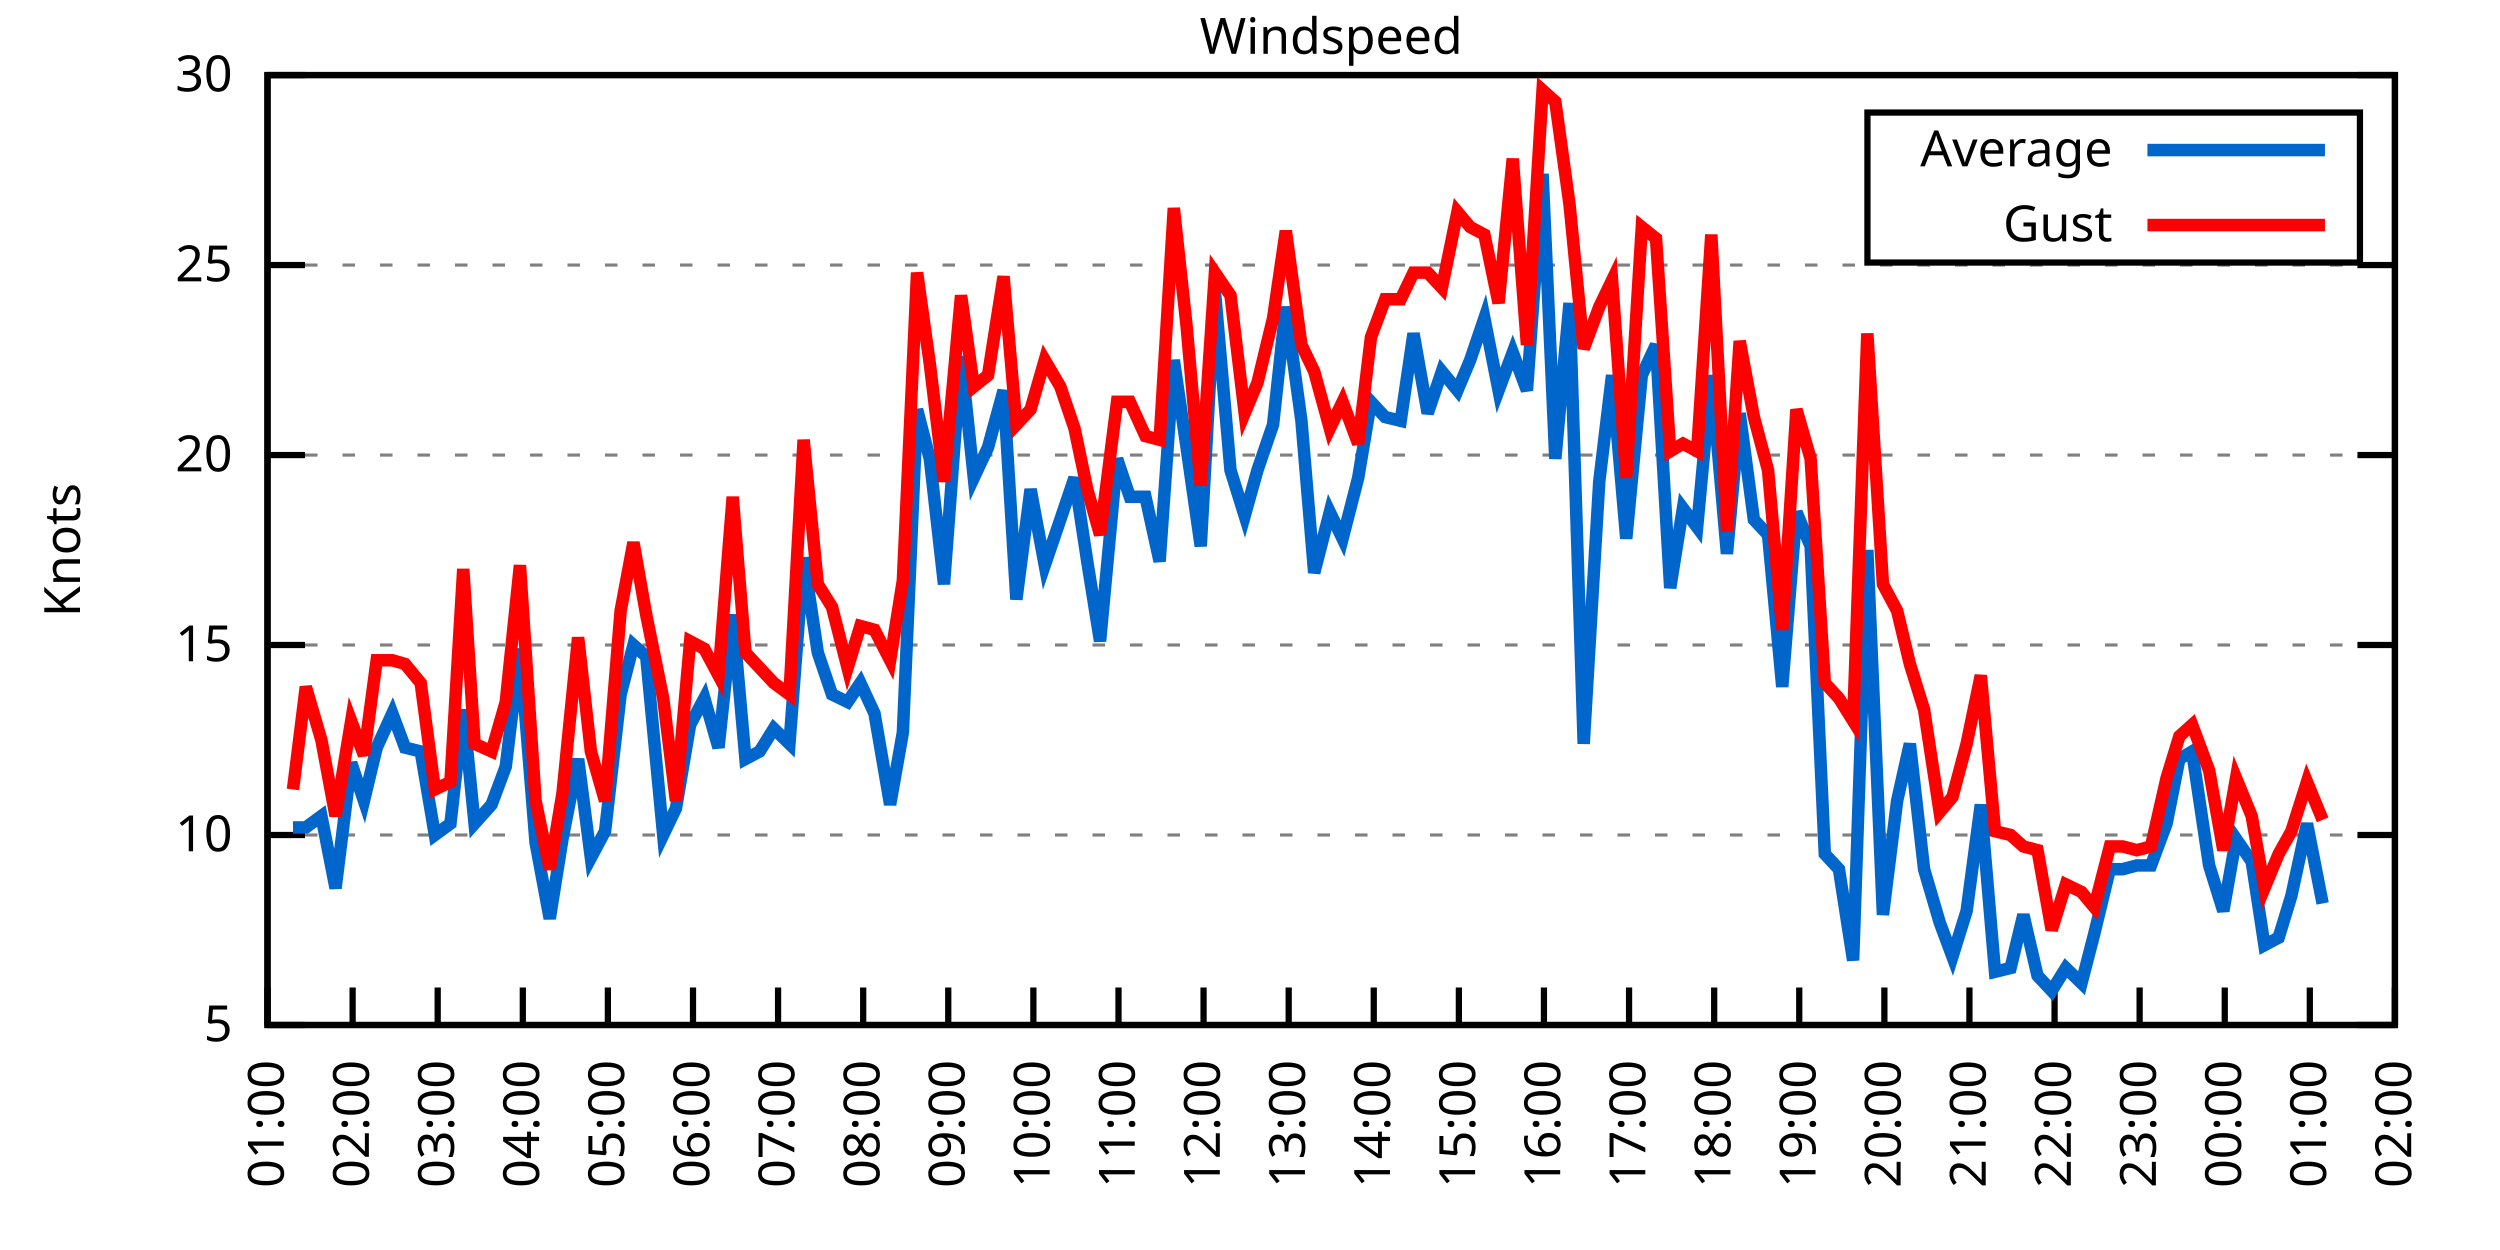
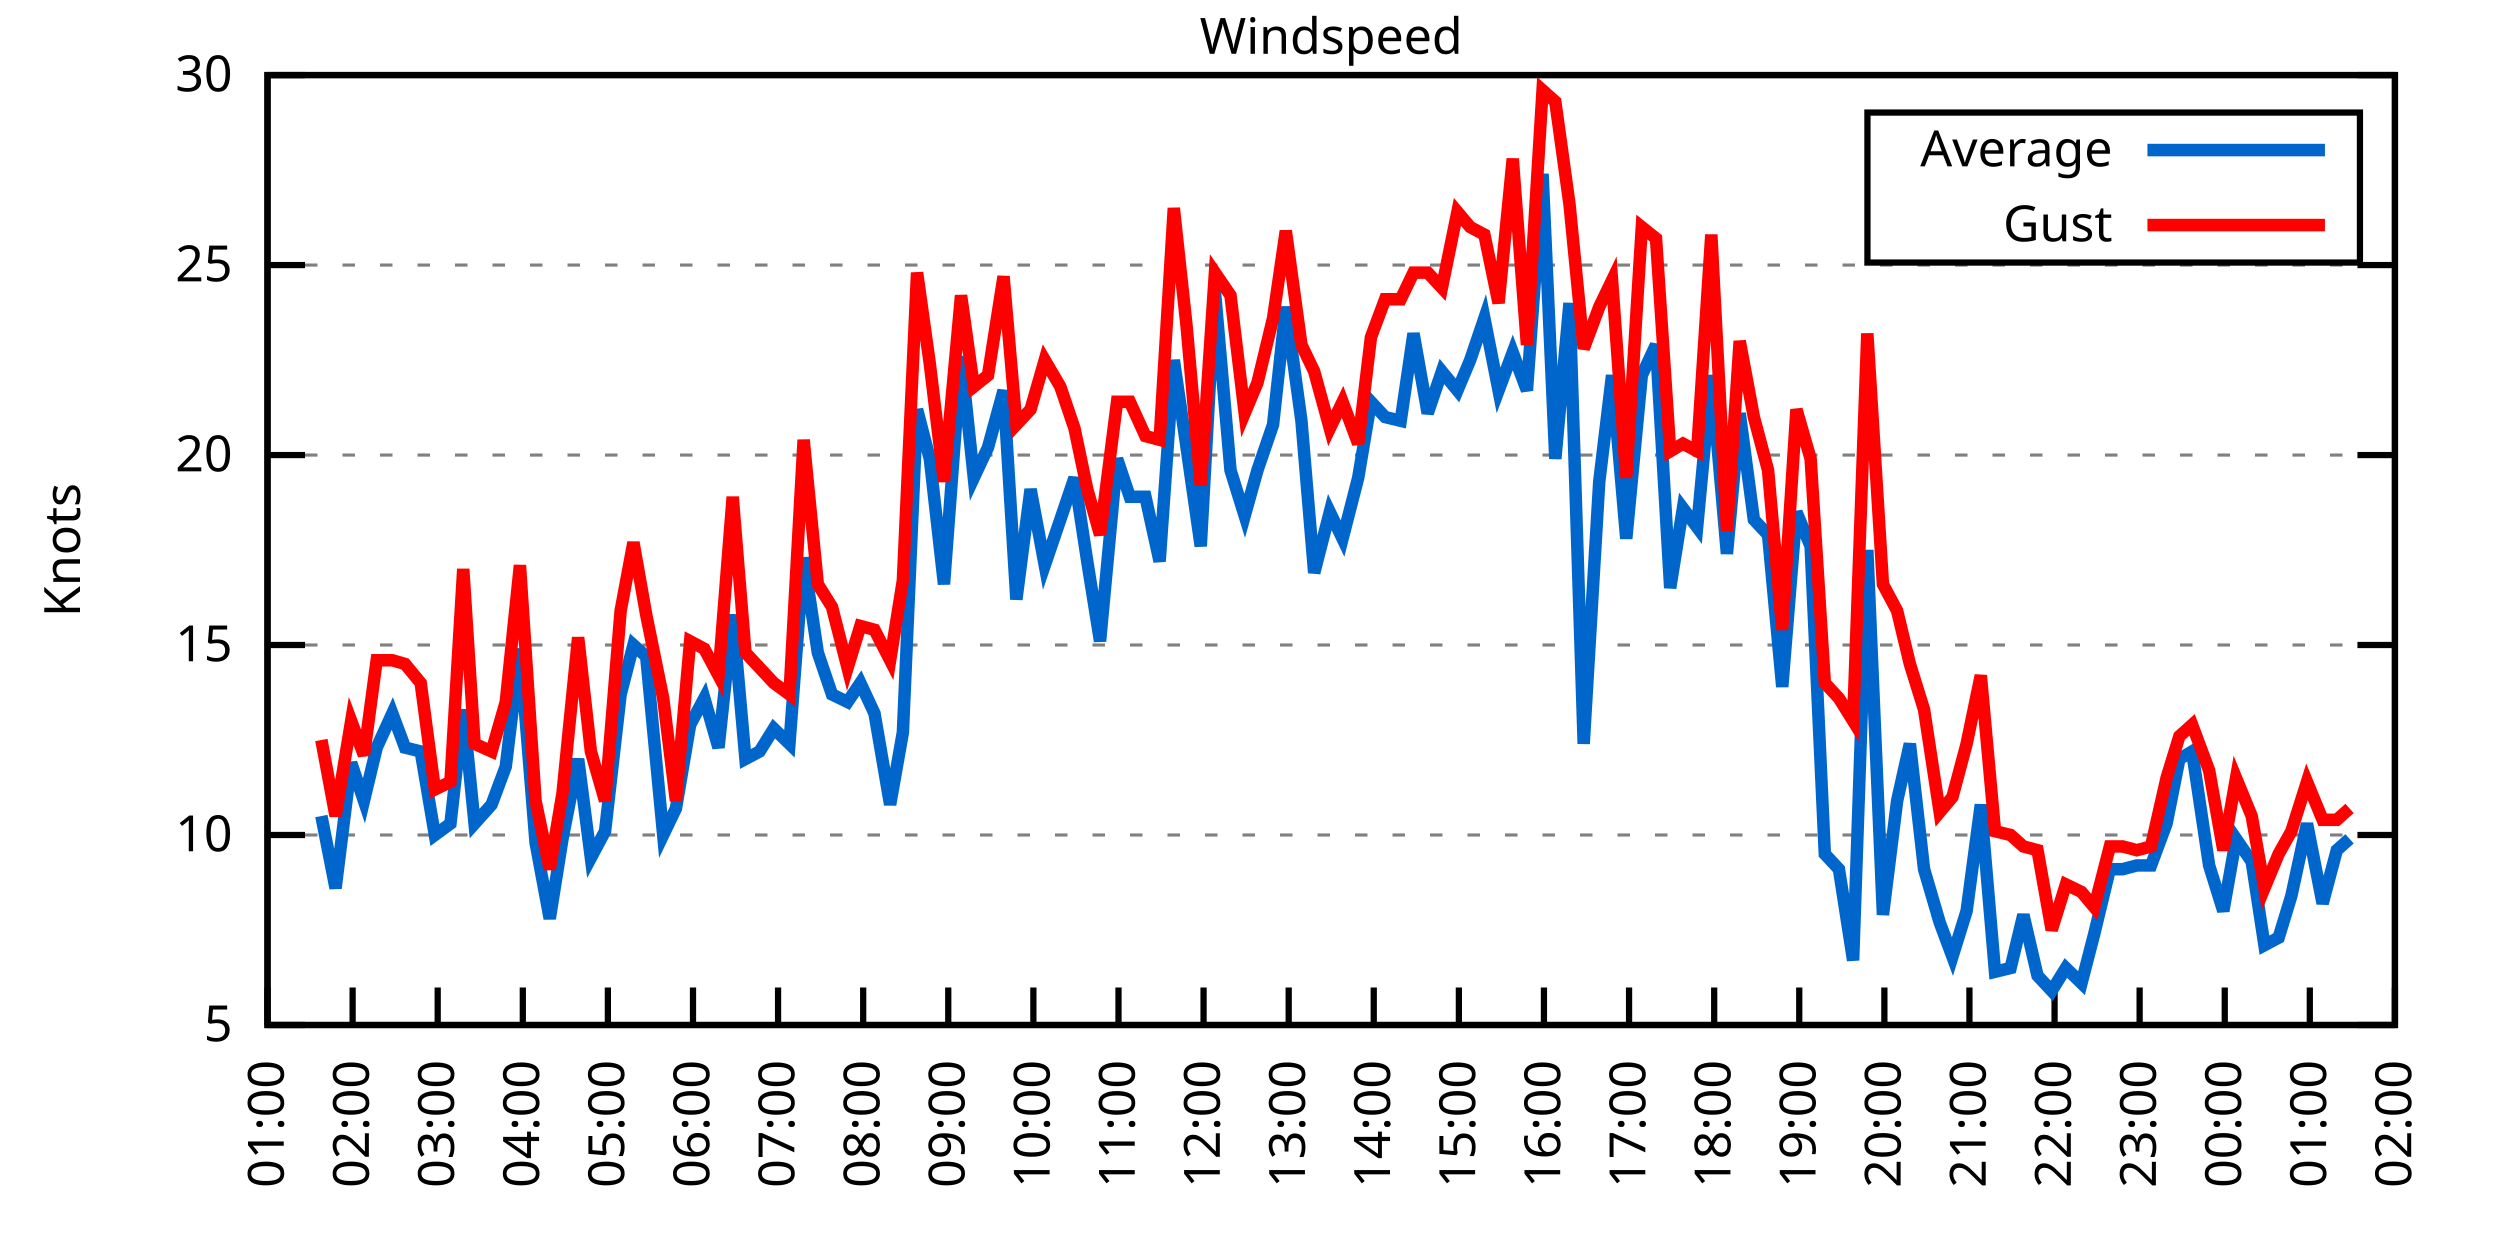
<svg xmlns="http://www.w3.org/2000/svg" xmlns:xlink="http://www.w3.org/1999/xlink" width="400" height="200" viewBox="0 0 400 200">
  <g id="gnuplot_canvas">
    <rect x="0" y="0" width="400" height="200" fill="none" />
    <defs>
      <circle id="gpDot" r="0.5" stroke-width="0.5" stroke="currentColor" />
      <path id="gpPt0" stroke-width="0.333" stroke="currentColor" d="M-1,0 h2 M0,-1 v2" />
      <path id="gpPt1" stroke-width="0.333" stroke="currentColor" d="M-1,-1 L1,1 M1,-1 L-1,1" />
      <path id="gpPt2" stroke-width="0.333" stroke="currentColor" d="M-1,0 L1,0 M0,-1 L0,1 M-1,-1 L1,1 M-1,1 L1,-1" />
      <rect id="gpPt3" stroke-width="0.333" stroke="currentColor" x="-1" y="-1" width="2" height="2" />
      <rect id="gpPt4" stroke-width="0.333" stroke="currentColor" fill="currentColor" x="-1" y="-1" width="2" height="2" />
      <circle id="gpPt5" stroke-width="0.333" stroke="currentColor" cx="0" cy="0" r="1" />
      <use xlink:href="#gpPt5" id="gpPt6" fill="currentColor" stroke="none" />
      <path id="gpPt7" stroke-width="0.333" stroke="currentColor" d="M0,-1.33 L-1.33,0.67 L1.33,0.67 z" />
      <use xlink:href="#gpPt7" id="gpPt8" fill="currentColor" stroke="none" />
      <use xlink:href="#gpPt7" id="gpPt9" stroke="currentColor" transform="rotate(180)" />
      <use xlink:href="#gpPt9" id="gpPt10" fill="currentColor" stroke="none" />
      <use xlink:href="#gpPt3" id="gpPt11" stroke="currentColor" transform="rotate(45)" />
      <use xlink:href="#gpPt11" id="gpPt12" fill="currentColor" stroke="none" />
      <path id="gpPt13" stroke-width="0.333" stroke="currentColor" d="M0,1.330 L1.265,0.411 L0.782,-1.067 L-0.782,-1.076 L-1.265,0.411 z" />
      <use xlink:href="#gpPt13" id="gpPt14" fill="currentColor" stroke="none" />
      <filter id="textbox" filterUnits="objectBoundingBox" x="0" y="0" height="1" width="1">
        <feFlood flood-color="white" flood-opacity="1" result="bgnd" />
        <feComposite in="SourceGraphic" in2="bgnd" operator="atop" />
      </filter>
      <filter id="greybox" filterUnits="objectBoundingBox" x="0" y="0" height="1" width="1">
        <feFlood flood-color="lightgrey" flood-opacity="1" result="grey" />
        <feComposite in="SourceGraphic" in2="grey" operator="atop" />
      </filter>
    </defs>
    <g fill="none" color="white" stroke="currentColor" stroke-width="1.00" stroke-linecap="butt" stroke-linejoin="miter">
</g>
    <g fill="none" color="black" stroke="currentColor" stroke-width="1.00" stroke-linecap="butt" stroke-linejoin="miter">
      <g stroke="none" shape-rendering="crispEdges">
        <polygon fill="rgb(255, 255, 255)" points="42.80,164.00 383.18,164.00 383.18,12.02 42.80,12.02 " />
      </g>
    </g>
    <g fill="none" color="black" stroke="currentColor" stroke-width="1.00" stroke-linecap="butt" stroke-linejoin="miter">
</g>
    <g fill="none" color="black" stroke="black" stroke-width="0.50" stroke-linecap="butt" stroke-linejoin="miter">
</g>
    <g fill="none" color="gray" stroke="currentColor" stroke-width="0.50" stroke-linecap="butt" stroke-linejoin="miter">
      <path stroke="gray" stroke-dasharray="2,4" class="gridline" d="M42.80,164.00 L383.19,164.00  " />
    </g>
    <g fill="none" color="gray" stroke="gray" stroke-width="1.00" stroke-linecap="butt" stroke-linejoin="miter">
</g>
    <g fill="none" color="black" stroke="currentColor" stroke-width="1.00" stroke-linecap="butt" stroke-linejoin="miter">
      <path stroke="black" d="M42.80,164.00 L48.80,164.00 M383.19,164.00 L377.19,164.00  " />
      <g transform="translate(37.20,166.60)" stroke="none" fill="black" font-family="Sans" font-size="8.00" text-anchor="end">
        <text>
          <tspan font-family="Sans"> 5</tspan>
        </text>
      </g>
    </g>
    <g fill="none" color="black" stroke="currentColor" stroke-width="1.00" stroke-linecap="butt" stroke-linejoin="miter">
</g>
    <g fill="none" color="black" stroke="black" stroke-width="0.50" stroke-linecap="butt" stroke-linejoin="miter">
</g>
    <g fill="none" color="gray" stroke="currentColor" stroke-width="0.50" stroke-linecap="butt" stroke-linejoin="miter">
      <path stroke="gray" stroke-dasharray="2,4" class="gridline" d="M42.80,133.60 L383.19,133.60  " />
    </g>
    <g fill="none" color="gray" stroke="gray" stroke-width="1.00" stroke-linecap="butt" stroke-linejoin="miter">
</g>
    <g fill="none" color="black" stroke="currentColor" stroke-width="1.00" stroke-linecap="butt" stroke-linejoin="miter">
      <path stroke="black" d="M42.80,133.60 L48.80,133.60 M383.19,133.60 L377.19,133.60  " />
      <g transform="translate(37.20,136.20)" stroke="none" fill="black" font-family="Sans" font-size="8.00" text-anchor="end">
        <text>
          <tspan font-family="Sans"> 10</tspan>
        </text>
      </g>
    </g>
    <g fill="none" color="black" stroke="currentColor" stroke-width="1.00" stroke-linecap="butt" stroke-linejoin="miter">
</g>
    <g fill="none" color="black" stroke="black" stroke-width="0.50" stroke-linecap="butt" stroke-linejoin="miter">
</g>
    <g fill="none" color="gray" stroke="currentColor" stroke-width="0.50" stroke-linecap="butt" stroke-linejoin="miter">
      <path stroke="gray" stroke-dasharray="2,4" class="gridline" d="M42.80,103.20 L383.19,103.20  " />
    </g>
    <g fill="none" color="gray" stroke="gray" stroke-width="1.00" stroke-linecap="butt" stroke-linejoin="miter">
</g>
    <g fill="none" color="black" stroke="currentColor" stroke-width="1.00" stroke-linecap="butt" stroke-linejoin="miter">
      <path stroke="black" d="M42.80,103.20 L48.80,103.20 M383.19,103.20 L377.19,103.20  " />
      <g transform="translate(37.20,105.80)" stroke="none" fill="black" font-family="Sans" font-size="8.00" text-anchor="end">
        <text>
          <tspan font-family="Sans"> 15</tspan>
        </text>
      </g>
    </g>
    <g fill="none" color="black" stroke="currentColor" stroke-width="1.00" stroke-linecap="butt" stroke-linejoin="miter">
</g>
    <g fill="none" color="black" stroke="black" stroke-width="0.50" stroke-linecap="butt" stroke-linejoin="miter">
</g>
    <g fill="none" color="gray" stroke="currentColor" stroke-width="0.50" stroke-linecap="butt" stroke-linejoin="miter">
      <path stroke="gray" stroke-dasharray="2,4" class="gridline" d="M42.80,72.81 L383.19,72.81  " />
    </g>
    <g fill="none" color="gray" stroke="gray" stroke-width="1.00" stroke-linecap="butt" stroke-linejoin="miter">
</g>
    <g fill="none" color="black" stroke="currentColor" stroke-width="1.00" stroke-linecap="butt" stroke-linejoin="miter">
      <path stroke="black" d="M42.80,72.81 L48.80,72.81 M383.19,72.81 L377.19,72.81  " />
      <g transform="translate(37.20,75.41)" stroke="none" fill="black" font-family="Sans" font-size="8.00" text-anchor="end">
        <text>
          <tspan font-family="Sans"> 20</tspan>
        </text>
      </g>
    </g>
    <g fill="none" color="black" stroke="currentColor" stroke-width="1.00" stroke-linecap="butt" stroke-linejoin="miter">
</g>
    <g fill="none" color="black" stroke="black" stroke-width="0.50" stroke-linecap="butt" stroke-linejoin="miter">
</g>
    <g fill="none" color="gray" stroke="currentColor" stroke-width="0.50" stroke-linecap="butt" stroke-linejoin="miter">
      <path stroke="gray" stroke-dasharray="2,4" class="gridline" d="M42.80,42.41 L383.19,42.41  " />
    </g>
    <g fill="none" color="gray" stroke="gray" stroke-width="1.00" stroke-linecap="butt" stroke-linejoin="miter">
</g>
    <g fill="none" color="black" stroke="currentColor" stroke-width="1.00" stroke-linecap="butt" stroke-linejoin="miter">
      <path stroke="black" d="M42.80,42.41 L48.80,42.41 M383.19,42.41 L377.19,42.41  " />
      <g transform="translate(37.20,45.01)" stroke="none" fill="black" font-family="Sans" font-size="8.00" text-anchor="end">
        <text>
          <tspan font-family="Sans"> 25</tspan>
        </text>
      </g>
    </g>
    <g fill="none" color="black" stroke="currentColor" stroke-width="1.00" stroke-linecap="butt" stroke-linejoin="miter">
</g>
    <g fill="none" color="black" stroke="black" stroke-width="0.50" stroke-linecap="butt" stroke-linejoin="miter">
</g>
    <g fill="none" color="gray" stroke="currentColor" stroke-width="0.50" stroke-linecap="butt" stroke-linejoin="miter">
      <path stroke="gray" stroke-dasharray="2,4" class="gridline" d="M42.80,12.01 L383.19,12.01  " />
    </g>
    <g fill="none" color="gray" stroke="gray" stroke-width="1.00" stroke-linecap="butt" stroke-linejoin="miter">
</g>
    <g fill="none" color="black" stroke="currentColor" stroke-width="1.00" stroke-linecap="butt" stroke-linejoin="miter">
      <path stroke="black" d="M42.80,12.01 L48.80,12.01 M383.19,12.01 L377.19,12.01  " />
      <g transform="translate(37.20,14.61)" stroke="none" fill="black" font-family="Sans" font-size="8.00" text-anchor="end">
        <text>
          <tspan font-family="Sans"> 30</tspan>
        </text>
      </g>
    </g>
    <g fill="none" color="black" stroke="currentColor" stroke-width="1.00" stroke-linecap="butt" stroke-linejoin="miter">
      <path stroke="black" d="M42.80,164.00 L42.80,158.00  " />
      <g transform="translate(45.40,169.60) rotate(270.00)" stroke="none" fill="black" font-family="Sans" font-size="8.00" text-anchor="end">
        <text>
          <tspan font-family="Sans">01:00</tspan>
        </text>
      </g>
    </g>
    <g fill="none" color="black" stroke="currentColor" stroke-width="1.00" stroke-linecap="butt" stroke-linejoin="miter">
      <path stroke="black" d="M56.42,164.00 L56.42,158.00  " />
      <g transform="translate(59.02,169.60) rotate(270.00)" stroke="none" fill="black" font-family="Sans" font-size="8.00" text-anchor="end">
        <text>
          <tspan font-family="Sans">02:00</tspan>
        </text>
      </g>
    </g>
    <g fill="none" color="black" stroke="currentColor" stroke-width="1.00" stroke-linecap="butt" stroke-linejoin="miter">
      <path stroke="black" d="M70.03,164.00 L70.03,158.00  " />
      <g transform="translate(72.63,169.60) rotate(270.00)" stroke="none" fill="black" font-family="Sans" font-size="8.00" text-anchor="end">
        <text>
          <tspan font-family="Sans">03:00</tspan>
        </text>
      </g>
    </g>
    <g fill="none" color="black" stroke="currentColor" stroke-width="1.00" stroke-linecap="butt" stroke-linejoin="miter">
      <path stroke="black" d="M83.65,164.00 L83.65,158.00  " />
      <g transform="translate(86.25,169.60) rotate(270.00)" stroke="none" fill="black" font-family="Sans" font-size="8.00" text-anchor="end">
        <text>
          <tspan font-family="Sans">04:00</tspan>
        </text>
      </g>
    </g>
    <g fill="none" color="black" stroke="currentColor" stroke-width="1.00" stroke-linecap="butt" stroke-linejoin="miter">
      <path stroke="black" d="M97.26,164.00 L97.26,158.00  " />
      <g transform="translate(99.86,169.60) rotate(270.00)" stroke="none" fill="black" font-family="Sans" font-size="8.00" text-anchor="end">
        <text>
          <tspan font-family="Sans">05:00</tspan>
        </text>
      </g>
    </g>
    <g fill="none" color="black" stroke="currentColor" stroke-width="1.00" stroke-linecap="butt" stroke-linejoin="miter">
      <path stroke="black" d="M110.88,164.00 L110.88,158.00  " />
      <g transform="translate(113.48,169.60) rotate(270.00)" stroke="none" fill="black" font-family="Sans" font-size="8.00" text-anchor="end">
        <text>
          <tspan font-family="Sans">06:00</tspan>
        </text>
      </g>
    </g>
    <g fill="none" color="black" stroke="currentColor" stroke-width="1.00" stroke-linecap="butt" stroke-linejoin="miter">
      <path stroke="black" d="M124.49,164.00 L124.49,158.00  " />
      <g transform="translate(127.09,169.60) rotate(270.00)" stroke="none" fill="black" font-family="Sans" font-size="8.00" text-anchor="end">
        <text>
          <tspan font-family="Sans">07:00</tspan>
        </text>
      </g>
    </g>
    <g fill="none" color="black" stroke="currentColor" stroke-width="1.00" stroke-linecap="butt" stroke-linejoin="miter">
      <path stroke="black" d="M138.11,164.00 L138.11,158.00  " />
      <g transform="translate(140.71,169.60) rotate(270.00)" stroke="none" fill="black" font-family="Sans" font-size="8.00" text-anchor="end">
        <text>
          <tspan font-family="Sans">08:00</tspan>
        </text>
      </g>
    </g>
    <g fill="none" color="black" stroke="currentColor" stroke-width="1.00" stroke-linecap="butt" stroke-linejoin="miter">
      <path stroke="black" d="M151.72,164.00 L151.72,158.00  " />
      <g transform="translate(154.32,169.60) rotate(270.00)" stroke="none" fill="black" font-family="Sans" font-size="8.00" text-anchor="end">
        <text>
          <tspan font-family="Sans">09:00</tspan>
        </text>
      </g>
    </g>
    <g fill="none" color="black" stroke="currentColor" stroke-width="1.00" stroke-linecap="butt" stroke-linejoin="miter">
      <path stroke="black" d="M165.34,164.00 L165.34,158.00  " />
      <g transform="translate(167.94,169.60) rotate(270.00)" stroke="none" fill="black" font-family="Sans" font-size="8.00" text-anchor="end">
        <text>
          <tspan font-family="Sans">10:00</tspan>
        </text>
      </g>
    </g>
    <g fill="none" color="black" stroke="currentColor" stroke-width="1.00" stroke-linecap="butt" stroke-linejoin="miter">
      <path stroke="black" d="M178.96,164.00 L178.96,158.00  " />
      <g transform="translate(181.56,169.60) rotate(270.00)" stroke="none" fill="black" font-family="Sans" font-size="8.00" text-anchor="end">
        <text>
          <tspan font-family="Sans">11:00</tspan>
        </text>
      </g>
    </g>
    <g fill="none" color="black" stroke="currentColor" stroke-width="1.00" stroke-linecap="butt" stroke-linejoin="miter">
      <path stroke="black" d="M192.57,164.00 L192.57,158.00  " />
      <g transform="translate(195.17,169.60) rotate(270.00)" stroke="none" fill="black" font-family="Sans" font-size="8.00" text-anchor="end">
        <text>
          <tspan font-family="Sans">12:00</tspan>
        </text>
      </g>
    </g>
    <g fill="none" color="black" stroke="currentColor" stroke-width="1.00" stroke-linecap="butt" stroke-linejoin="miter">
      <path stroke="black" d="M206.19,164.00 L206.19,158.00  " />
      <g transform="translate(208.79,169.60) rotate(270.00)" stroke="none" fill="black" font-family="Sans" font-size="8.00" text-anchor="end">
        <text>
          <tspan font-family="Sans">13:00</tspan>
        </text>
      </g>
    </g>
    <g fill="none" color="black" stroke="currentColor" stroke-width="1.00" stroke-linecap="butt" stroke-linejoin="miter">
      <path stroke="black" d="M219.80,164.00 L219.80,158.00  " />
      <g transform="translate(222.40,169.60) rotate(270.00)" stroke="none" fill="black" font-family="Sans" font-size="8.00" text-anchor="end">
        <text>
          <tspan font-family="Sans">14:00</tspan>
        </text>
      </g>
    </g>
    <g fill="none" color="black" stroke="currentColor" stroke-width="1.00" stroke-linecap="butt" stroke-linejoin="miter">
      <path stroke="black" d="M233.42,164.00 L233.42,158.00  " />
      <g transform="translate(236.02,169.60) rotate(270.00)" stroke="none" fill="black" font-family="Sans" font-size="8.00" text-anchor="end">
        <text>
          <tspan font-family="Sans">15:00</tspan>
        </text>
      </g>
    </g>
    <g fill="none" color="black" stroke="currentColor" stroke-width="1.00" stroke-linecap="butt" stroke-linejoin="miter">
      <path stroke="black" d="M247.03,164.00 L247.03,158.00  " />
      <g transform="translate(249.63,169.60) rotate(270.00)" stroke="none" fill="black" font-family="Sans" font-size="8.00" text-anchor="end">
        <text>
          <tspan font-family="Sans">16:00</tspan>
        </text>
      </g>
    </g>
    <g fill="none" color="black" stroke="currentColor" stroke-width="1.00" stroke-linecap="butt" stroke-linejoin="miter">
      <path stroke="black" d="M260.65,164.00 L260.65,158.00  " />
      <g transform="translate(263.25,169.60) rotate(270.00)" stroke="none" fill="black" font-family="Sans" font-size="8.00" text-anchor="end">
        <text>
          <tspan font-family="Sans">17:00</tspan>
        </text>
      </g>
    </g>
    <g fill="none" color="black" stroke="currentColor" stroke-width="1.00" stroke-linecap="butt" stroke-linejoin="miter">
      <path stroke="black" d="M274.27,164.00 L274.27,158.00  " />
      <g transform="translate(276.87,169.60) rotate(270.00)" stroke="none" fill="black" font-family="Sans" font-size="8.00" text-anchor="end">
        <text>
          <tspan font-family="Sans">18:00</tspan>
        </text>
      </g>
    </g>
    <g fill="none" color="black" stroke="currentColor" stroke-width="1.00" stroke-linecap="butt" stroke-linejoin="miter">
      <path stroke="black" d="M287.88,164.00 L287.88,158.00  " />
      <g transform="translate(290.48,169.60) rotate(270.00)" stroke="none" fill="black" font-family="Sans" font-size="8.00" text-anchor="end">
        <text>
          <tspan font-family="Sans">19:00</tspan>
        </text>
      </g>
    </g>
    <g fill="none" color="black" stroke="currentColor" stroke-width="1.00" stroke-linecap="butt" stroke-linejoin="miter">
      <path stroke="black" d="M301.50,164.00 L301.50,158.00  " />
      <g transform="translate(304.10,169.60) rotate(270.00)" stroke="none" fill="black" font-family="Sans" font-size="8.00" text-anchor="end">
        <text>
          <tspan font-family="Sans">20:00</tspan>
        </text>
      </g>
    </g>
    <g fill="none" color="black" stroke="currentColor" stroke-width="1.00" stroke-linecap="butt" stroke-linejoin="miter">
      <path stroke="black" d="M315.11,164.00 L315.11,158.00  " />
      <g transform="translate(317.71,169.60) rotate(270.00)" stroke="none" fill="black" font-family="Sans" font-size="8.00" text-anchor="end">
        <text>
          <tspan font-family="Sans">21:00</tspan>
        </text>
      </g>
    </g>
    <g fill="none" color="black" stroke="currentColor" stroke-width="1.00" stroke-linecap="butt" stroke-linejoin="miter">
      <path stroke="black" d="M328.73,164.00 L328.73,158.00  " />
      <g transform="translate(331.33,169.60) rotate(270.00)" stroke="none" fill="black" font-family="Sans" font-size="8.00" text-anchor="end">
        <text>
          <tspan font-family="Sans">22:00</tspan>
        </text>
      </g>
    </g>
    <g fill="none" color="black" stroke="currentColor" stroke-width="1.00" stroke-linecap="butt" stroke-linejoin="miter">
      <path stroke="black" d="M342.34,164.00 L342.34,158.00  " />
      <g transform="translate(344.94,169.60) rotate(270.00)" stroke="none" fill="black" font-family="Sans" font-size="8.00" text-anchor="end">
        <text>
          <tspan font-family="Sans">23:00</tspan>
        </text>
      </g>
    </g>
    <g fill="none" color="black" stroke="currentColor" stroke-width="1.00" stroke-linecap="butt" stroke-linejoin="miter">
      <path stroke="black" d="M355.96,164.00 L355.96,158.00  " />
      <g transform="translate(358.56,169.60) rotate(270.00)" stroke="none" fill="black" font-family="Sans" font-size="8.00" text-anchor="end">
        <text>
          <tspan font-family="Sans">00:00</tspan>
        </text>
      </g>
    </g>
    <g fill="none" color="black" stroke="currentColor" stroke-width="1.00" stroke-linecap="butt" stroke-linejoin="miter">
      <path stroke="black" d="M369.57,164.00 L369.57,158.00  " />
      <g transform="translate(372.17,169.60) rotate(270.00)" stroke="none" fill="black" font-family="Sans" font-size="8.00" text-anchor="end">
        <text>
          <tspan font-family="Sans">01:00</tspan>
        </text>
      </g>
    </g>
    <g fill="none" color="black" stroke="currentColor" stroke-width="1.00" stroke-linecap="butt" stroke-linejoin="miter">
      <path stroke="black" d="M383.19,164.00 L383.19,158.00  " />
      <g transform="translate(385.79,169.60) rotate(270.00)" stroke="none" fill="black" font-family="Sans" font-size="8.00" text-anchor="end">
        <text>
          <tspan font-family="Sans">02:00</tspan>
        </text>
      </g>
    </g>
    <g fill="none" color="black" stroke="currentColor" stroke-width="1.00" stroke-linecap="butt" stroke-linejoin="miter">
</g>
    <g fill="none" color="black" stroke="currentColor" stroke-width="1.00" stroke-linecap="butt" stroke-linejoin="miter">
      <path stroke="black" d="M42.80,12.01 L42.80,164.00 L383.19,164.00 L383.19,12.01 L42.80,12.01 Z  " />
    </g>
    <g fill="none" color="black" stroke="currentColor" stroke-width="1.00" stroke-linecap="butt" stroke-linejoin="miter">
</g>
    <g fill="none" color="black" stroke="currentColor" stroke-width="1.00" stroke-linecap="butt" stroke-linejoin="miter">
      <path stroke="black" d="M298.79,42.01 L298.79,18.01 L377.59,18.01 L377.59,42.01 L298.79,42.01 Z  " />
    </g>
    <g id="Windspeed_plot_1">
      <g fill="none" color="white" stroke="black" stroke-width="2.00" stroke-linecap="butt" stroke-linejoin="miter">
</g>
      <g fill="none" color="black" stroke="currentColor" stroke-width="2.00" stroke-linecap="butt" stroke-linejoin="miter">
        <g transform="translate(337.99,26.61)" stroke="none" fill="black" font-family="Sans" font-size="8.00" text-anchor="end">
          <text>
            <tspan font-family="Sans">Average</tspan>
          </text>
        </g>
      </g>
      <g fill="none" color="black" stroke="currentColor" stroke-width="2.00" stroke-linecap="butt" stroke-linejoin="miter">
-         <path stroke="rgb(  0, 102, 204)" d="M343.59,24.01 L371.99,24.01 M46.88,132.39 L48.93,132.39 L51.42,130.56 L53.69,142.11 L56.19,122.05 L58.23,128.13   L60.27,119.62 L62.77,114.15 L64.81,119.62 L67.31,120.23 L69.58,133.60 L72.07,131.78 L74.12,113.54 L75.93,131.78   L78.65,128.74 L80.92,122.66 L83.19,103.81 L85.69,134.82 L87.96,146.98 L90.00,134.21 L92.50,121.44 L94.54,137.25   L96.81,132.99 L99.30,111.11 L101.35,103.20 L103.39,105.03 L106.11,133.60 L108.15,129.35 L110.42,115.97 L112.69,111.72   L114.96,119.62 L117.23,98.34 L119.27,121.44 L121.54,120.23 L123.81,116.58 L126.31,119.01 L128.58,89.22 L130.85,104.42   L133.12,111.11 L135.61,112.32 L137.66,109.28 L139.92,114.15 L142.42,128.74 L144.46,117.19 L146.73,65.51 L148.77,73.41   L151.04,93.48 L153.77,57.00 L155.81,76.45 L158.08,71.59 L160.57,62.47 L162.62,95.91 L164.89,78.28 L167.16,90.44   L169.65,83.14 L171.92,76.45 L173.96,89.83 L176.01,102.60 L178.73,73.41 L180.77,79.49 L183.27,79.49 L185.54,89.83   L187.81,57.61 L189.85,71.59 L192.12,87.40 L194.39,46.66 L196.88,75.24 L199.15,82.53 L201.19,75.24 L203.69,67.94   L205.73,49.10 L208.23,67.33 L210.27,91.65 L212.77,81.93 L214.81,86.18 L217.31,76.45 L219.35,64.29 L221.62,66.73   L224.11,67.33 L226.16,53.35 L228.43,66.12 L230.70,59.43 L233.19,62.47 L235.23,57.61 L237.50,50.92 L239.77,62.47   L242.04,56.39 L244.31,62.47 L246.81,27.82 L248.85,73.41 L251.12,48.49 L253.39,119.01 L255.88,77.06 L257.93,60.04   L260.20,86.18 L262.69,60.04 L264.96,55.18 L267.23,94.08 L269.27,81.32 L271.54,84.36 L273.81,60.04 L276.31,88.61   L278.35,66.12 L280.62,83.14 L282.89,85.57 L285.16,109.89 L287.43,81.93 L289.70,87.40 L291.97,136.64 L294.23,139.07   L296.50,153.66 L298.77,88.00 L301.27,146.37 L303.54,128.13 L305.58,119.01 L307.85,139.07 L310.35,147.59 L312.39,153.06   L314.66,145.76 L316.93,128.74 L319.20,155.49 L321.69,154.88 L323.74,146.37 L326.00,156.10 L328.27,158.53 L330.54,154.88   L333.04,157.31 L335.08,149.41 L337.58,139.07 L339.62,139.07 L341.89,138.47 L344.16,138.47 L346.65,131.78 L348.70,121.44   L350.74,120.23 L353.46,138.47 L355.73,145.76 L357.77,134.21 L360.27,137.86 L362.31,151.23 L364.58,150.02 L366.62,143.33   L369.12,131.78 L371.62,144.55  " />
+         <path stroke="rgb(  0, 102, 204)" d="M343.59,24.01 L371.99,24.01 M51.42,130.56 L53.69,142.11 L56.19,122.05 L58.23,128.13 L60.27,119.62 L62.77,114.15   L64.81,119.62 L67.31,120.23 L69.58,133.60 L72.07,131.78 L74.12,113.54 L75.93,131.78 L78.65,128.74 L80.92,122.66   L83.19,103.81 L85.69,134.82 L87.96,146.98 L90.00,134.21 L92.50,121.44 L94.54,137.25 L96.81,132.99 L99.30,111.11   L101.35,103.20 L103.39,105.03 L106.11,133.60 L108.15,129.35 L110.42,115.97 L112.69,111.72 L114.96,119.62 L117.23,98.34   L119.27,121.44 L121.54,120.23 L123.81,116.58 L126.31,119.01 L128.58,89.22 L130.85,104.42 L133.12,111.11 L135.61,112.32   L137.66,109.28 L139.92,114.15 L142.42,128.74 L144.46,117.19 L146.73,65.51 L148.77,73.41 L151.04,93.48 L153.77,57.00   L155.81,76.45 L158.08,71.59 L160.57,62.47 L162.62,95.91 L164.89,78.28 L167.16,90.44 L169.65,83.14 L171.92,76.45   L173.96,89.83 L176.01,102.60 L178.73,73.41 L180.77,79.49 L183.27,79.49 L185.54,89.83 L187.81,57.61 L189.85,71.59   L192.12,87.40 L194.39,46.66 L196.88,75.24 L199.15,82.53 L201.19,75.24 L203.69,67.94 L205.73,49.10 L208.23,67.33   L210.27,91.65 L212.77,81.93 L214.81,86.18 L217.31,76.45 L219.35,64.29 L221.62,66.73 L224.11,67.33 L226.16,53.35   L228.43,66.12 L230.70,59.43 L233.19,62.47 L235.23,57.61 L237.50,50.92 L239.77,62.47 L242.04,56.39 L244.31,62.47   L246.81,27.82 L248.85,73.41 L251.12,48.49 L253.39,119.01 L255.88,77.06 L257.93,60.04 L260.20,86.18 L262.69,60.04   L264.96,55.18 L267.23,94.08 L269.27,81.32 L271.54,84.36 L273.81,60.04 L276.31,88.61 L278.35,66.12 L280.62,83.14   L282.89,85.57 L285.16,109.89 L287.43,81.93 L289.70,87.40 L291.97,136.64 L294.23,139.07 L296.50,153.66 L298.77,88.00   L301.27,146.37 L303.54,128.13 L305.58,119.01 L307.85,139.07 L310.35,147.59 L312.39,153.06 L314.66,145.76 L316.93,128.74   L319.20,155.49 L321.69,154.88 L323.74,146.37 L326.00,156.10 L328.27,158.53 L330.54,154.88 L333.04,157.31 L335.08,149.41   L337.58,139.07 L339.62,139.07 L341.89,138.47 L344.16,138.47 L346.65,131.78 L348.70,121.44 L350.74,120.23 L353.46,138.47   L355.73,145.76 L357.77,134.21 L360.27,137.86 L362.31,151.23 L364.58,150.02 L366.62,143.33 L369.12,131.78 L371.62,144.55   L373.89,136.03 L375.93,134.21  " />
      </g>
    </g>
    <g id="Windspeed_plot_2">
      <g fill="none" color="black" stroke="currentColor" stroke-width="2.00" stroke-linecap="butt" stroke-linejoin="miter">
        <g transform="translate(337.99,38.61)" stroke="none" fill="black" font-family="Sans" font-size="8.00" text-anchor="end">
          <text>
            <tspan font-family="Sans">Gust</tspan>
          </text>
        </g>
      </g>
      <g fill="none" color="black" stroke="currentColor" stroke-width="2.00" stroke-linecap="butt" stroke-linejoin="miter">
-         <path stroke="rgb(255,   0,   0)" d="M343.59,36.01 L371.99,36.01 M46.88,126.31 L48.93,109.89 L51.42,118.40 L53.69,130.56 L56.19,115.36 L58.23,120.83   L60.27,105.64 L62.77,105.64 L64.81,106.24 L67.31,109.28 L69.58,126.31 L72.07,125.09 L74.12,91.04 L75.93,119.01   L78.65,120.23 L80.92,112.32 L83.19,90.44 L85.69,128.13 L87.96,139.07 L90.00,126.91 L92.50,101.99 L94.54,120.23   L96.81,128.13 L99.30,97.73 L101.35,86.79 L103.39,98.34 L106.11,111.72 L108.15,128.13 L110.42,102.60 L112.69,103.81   L114.96,108.07 L117.23,79.49 L119.27,104.42 L121.54,106.85 L123.81,109.28 L126.31,111.11 L128.58,70.37 L130.85,93.48   L133.12,97.12 L135.61,106.85 L137.66,100.16 L139.92,100.77 L142.42,105.64 L144.46,92.87 L146.73,43.62 L148.77,58.21   L151.04,77.06 L153.77,47.27 L155.81,61.86 L158.08,60.04 L160.57,44.23 L162.62,67.94 L164.89,65.51 L167.16,57.61   L169.65,61.86 L171.92,68.55 L173.96,78.28 L176.01,85.57 L178.73,64.29 L180.77,64.29 L183.27,69.77 L185.54,70.37   L187.81,33.29 L189.85,52.14 L192.12,77.67 L194.39,43.62 L196.88,47.27 L199.15,66.12 L201.19,61.25 L203.69,50.92   L205.73,36.94 L208.23,55.18 L210.27,59.43 L212.77,68.55 L214.81,64.29 L217.31,70.98 L219.35,53.96 L221.62,47.88   L224.11,47.88 L226.16,43.62 L228.43,43.62 L230.70,46.06 L233.19,33.90 L235.23,36.33 L237.50,37.54 L239.77,48.49   L242.04,25.39 L244.31,55.18 L246.81,14.44 L248.85,16.27 L251.12,32.68 L253.39,55.78 L255.88,49.10 L257.93,44.84   L260.20,76.45 L262.69,36.33 L264.96,38.15 L267.23,72.20 L269.27,70.98 L271.54,72.20 L273.81,37.54 L276.31,84.97   L278.35,54.57 L280.62,66.73 L282.89,75.24 L285.16,100.77 L287.43,65.51 L289.70,73.41 L291.97,109.28 L294.23,111.72   L296.50,115.36 L298.77,53.35 L301.27,93.48 L303.54,97.73 L305.58,106.24 L307.85,113.54 L310.35,129.95 L312.39,127.52   L314.66,119.01 L316.93,108.07 L319.20,132.99 L321.69,133.60 L323.74,135.43 L326.00,136.03 L328.27,148.80 L330.54,141.51   L333.04,142.72 L335.08,145.15 L337.58,135.43 L339.62,135.43 L341.89,136.03 L344.16,135.43 L346.65,124.48 L348.70,117.80   L350.74,115.97 L353.46,123.27 L355.73,136.03 L357.77,124.48 L360.27,130.56 L362.31,142.11 L364.58,136.64 L366.62,132.99   L369.12,125.09 L371.62,131.17  " />
+         <path stroke="rgb(255,   0,   0)" d="M343.59,36.01 L371.99,36.01 M51.42,118.40 L53.69,130.56 L56.19,115.36 L58.23,120.83 L60.27,105.64 L62.77,105.64   L64.81,106.24 L67.31,109.28 L69.58,126.31 L72.07,125.09 L74.12,91.04 L75.93,119.01 L78.65,120.23 L80.92,112.32   L83.19,90.44 L85.69,128.13 L87.96,139.07 L90.00,126.91 L92.50,101.99 L94.54,120.23 L96.81,128.13 L99.30,97.73   L101.35,86.79 L103.39,98.34 L106.11,111.72 L108.15,128.13 L110.42,102.60 L112.69,103.81 L114.96,108.07 L117.23,79.49   L119.27,104.42 L121.54,106.85 L123.81,109.28 L126.31,111.11 L128.58,70.37 L130.85,93.48 L133.12,97.12 L135.61,106.85   L137.66,100.16 L139.92,100.77 L142.42,105.64 L144.46,92.87 L146.73,43.62 L148.77,58.21 L151.04,77.06 L153.77,47.27   L155.81,61.86 L158.08,60.04 L160.57,44.23 L162.62,67.94 L164.89,65.51 L167.16,57.61 L169.65,61.86 L171.92,68.55   L173.96,78.28 L176.01,85.57 L178.73,64.29 L180.77,64.29 L183.27,69.77 L185.54,70.37 L187.81,33.29 L189.85,52.14   L192.12,77.67 L194.39,43.62 L196.88,47.27 L199.15,66.12 L201.19,61.25 L203.69,50.92 L205.73,36.94 L208.23,55.18   L210.27,59.43 L212.77,68.55 L214.81,64.29 L217.31,70.98 L219.35,53.96 L221.62,47.88 L224.11,47.88 L226.16,43.62   L228.43,43.62 L230.70,46.06 L233.19,33.90 L235.23,36.33 L237.50,37.54 L239.77,48.49 L242.04,25.39 L244.31,55.18   L246.81,14.44 L248.85,16.27 L251.12,32.68 L253.39,55.78 L255.88,49.10 L257.93,44.84 L260.20,76.45 L262.69,36.33   L264.96,38.15 L267.23,72.20 L269.27,70.98 L271.54,72.20 L273.81,37.54 L276.31,84.97 L278.35,54.57 L280.62,66.73   L282.89,75.24 L285.16,100.77 L287.43,65.51 L289.70,73.41 L291.97,109.28 L294.23,111.72 L296.50,115.36 L298.77,53.35   L301.27,93.48 L303.54,97.73 L305.58,106.24 L307.85,113.54 L310.35,129.95 L312.39,127.52 L314.66,119.01 L316.93,108.07   L319.20,132.99 L321.69,133.60 L323.74,135.43 L326.00,136.03 L328.27,148.80 L330.54,141.51 L333.04,142.72 L335.08,145.15   L337.58,135.43 L339.62,135.43 L341.89,136.03 L344.16,135.43 L346.65,124.48 L348.70,117.80 L350.74,115.97 L353.46,123.27   L355.73,136.03 L357.77,124.48 L360.27,130.56 L362.31,142.11 L364.58,136.64 L366.62,132.99 L369.12,125.09 L371.62,131.17   L373.89,131.17 L375.93,129.35  " />
      </g>
    </g>
    <g fill="none" color="black" stroke="currentColor" stroke-width="2.00" stroke-linecap="butt" stroke-linejoin="miter">
</g>
    <g fill="none" color="black" stroke="black" stroke-width="1.00" stroke-linecap="butt" stroke-linejoin="miter">
</g>
    <g fill="none" color="black" stroke="currentColor" stroke-width="1.00" stroke-linecap="butt" stroke-linejoin="miter">
      <path stroke="black" d="M42.80,12.01 L42.80,164.00 L383.19,164.00 L383.19,12.01 L42.80,12.01 Z  " />
      <g transform="translate(12.80,88.01) rotate(270.00)" stroke="none" fill="black" font-family="Sans" font-size="8.00" text-anchor="middle">
        <text>
          <tspan font-family="Sans">Knots</tspan>
        </text>
      </g>
    </g>
    <g fill="none" color="black" stroke="currentColor" stroke-width="1.00" stroke-linecap="butt" stroke-linejoin="miter">
</g>
    <g fill="none" color="black" stroke="currentColor" stroke-width="1.00" stroke-linecap="butt" stroke-linejoin="miter">
      <g transform="translate(212.99,8.61)" stroke="none" fill="black" font-family="Sans" font-size="8.00" text-anchor="middle">
        <text>
          <tspan font-family="Sans">Windspeed</tspan>
        </text>
      </g>
    </g>
    <g fill="none" color="black" stroke="currentColor" stroke-width="1.00" stroke-linecap="butt" stroke-linejoin="miter">
</g>
  </g>
</svg>
